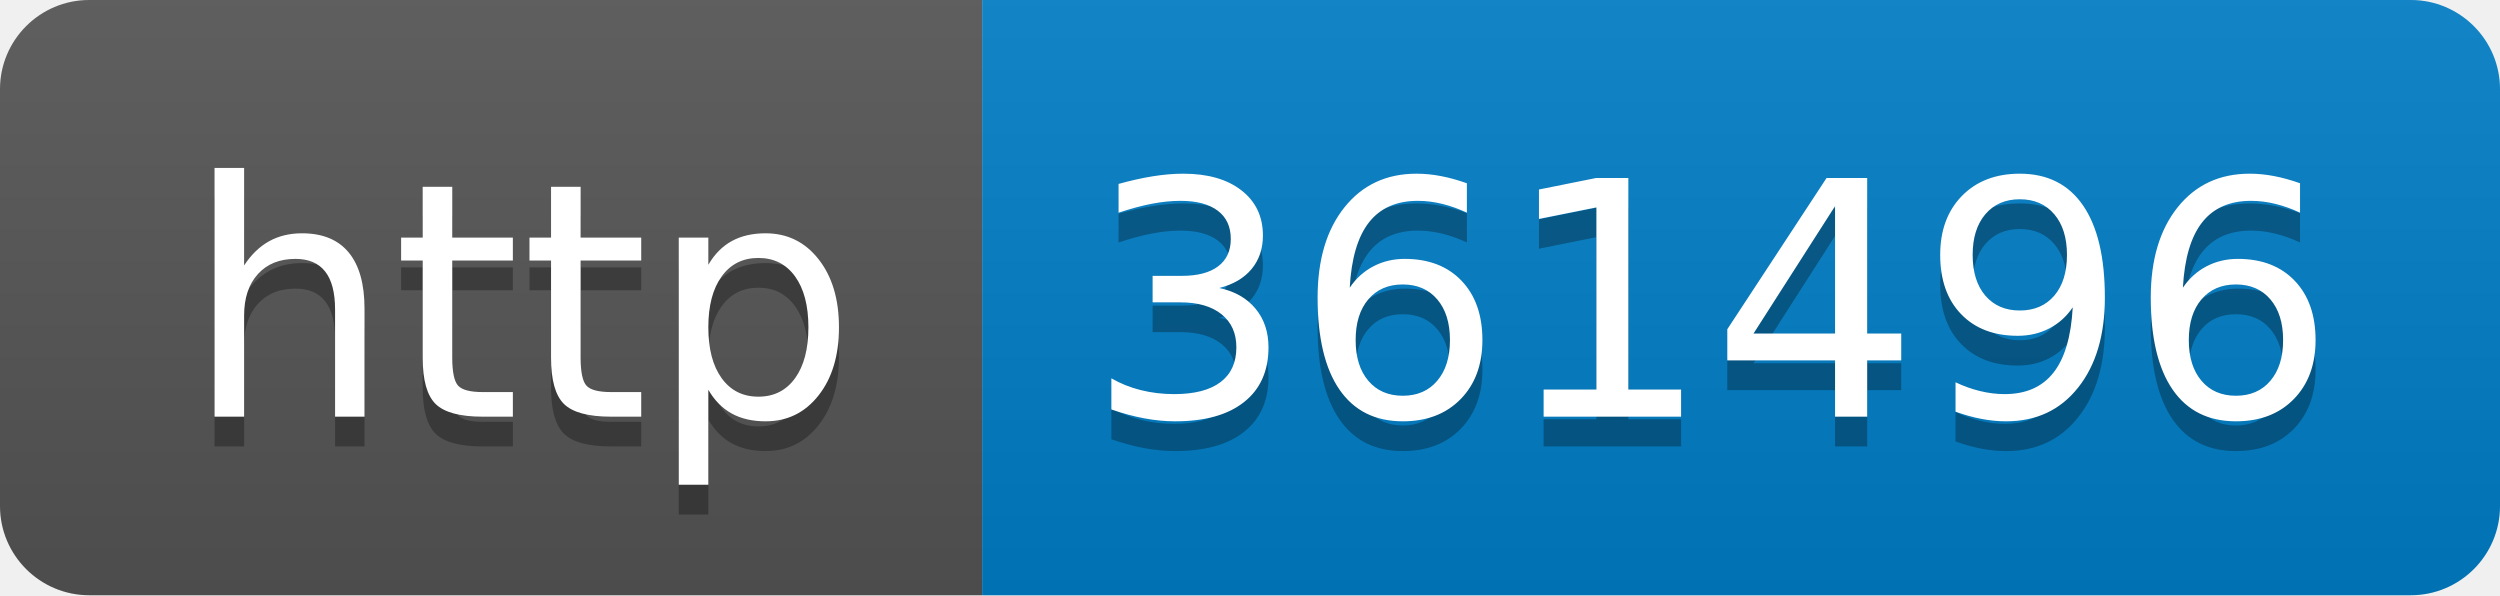
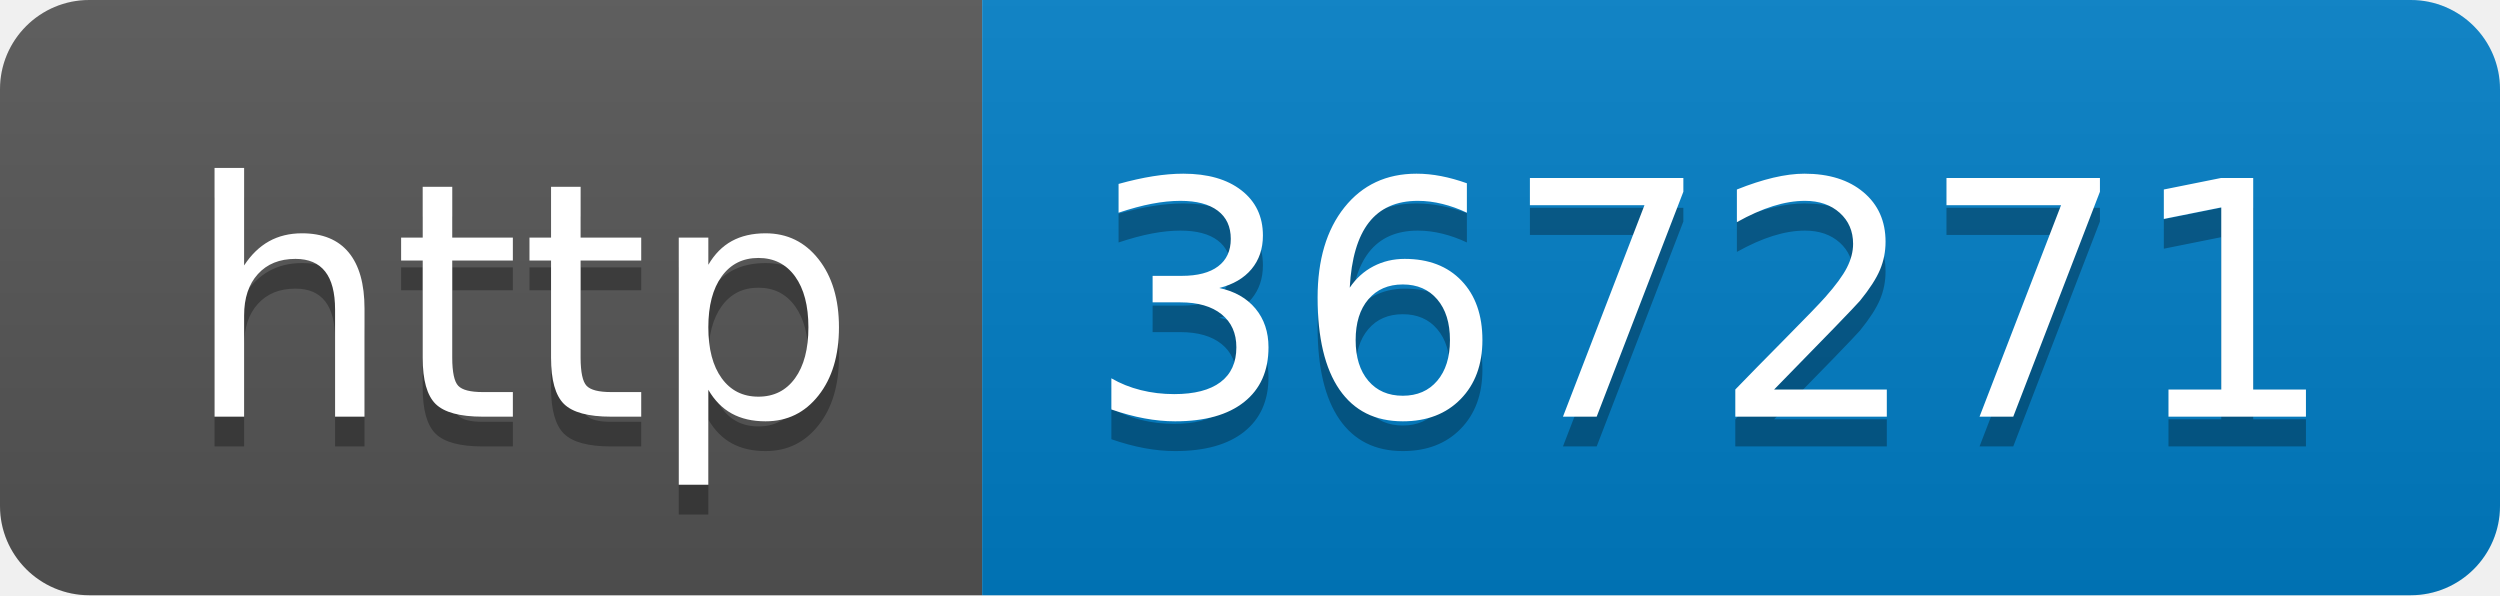
- <svg xmlns="http://www.w3.org/2000/svg" width="84" height="20" role="img" aria-label="http: 361496">
+ <svg xmlns="http://www.w3.org/2000/svg" width="84" height="20" role="img" aria-label="http: 367271">
  <linearGradient id="s" x2="0" y2="100%">
    <stop offset="0" stop-color="#bbb" stop-opacity=".1" />
    <stop offset="1" stop-opacity=".1" />
  </linearGradient>
  <clipPath id="r">
    <rect width="84" height="20" rx="3" fill="#fff" />
  </clipPath>
  <g clip-path="url(#r)">
    <rect width="33" height="20" fill="#555" />
    <rect x="33" width="51" height="20" fill="#007ec6" />
    <rect width="84" height="20" fill="url(#s)" />
  </g>
  <g fill="#fff" text-anchor="middle" font-family="Verdana,Geneva,DejaVu Sans,sans-serif" text-rendering="geometricPrecision" font-size="110">
    <text aria-hidden="true" x="175" y="150" fill="#010101" fill-opacity=".3" transform="scale(.1)" textLength="230">http</text>
    <text x="175" y="140" transform="scale(.1)" fill="#fff" textLength="230">http</text>
-     <text aria-hidden="true" x="575" y="150" fill="#010101" fill-opacity=".3" transform="scale(.1)" textLength="410">361496</text>
-     <text x="575" y="140" transform="scale(.1)" fill="#fff" textLength="410">361496</text>
+     <text aria-hidden="true" x="575" y="150" fill="#010101" fill-opacity=".3" transform="scale(.1)" textLength="410">367271</text>
+     <text x="575" y="140" transform="scale(.1)" fill="#fff" textLength="410">367271</text>
  </g>
</svg>
